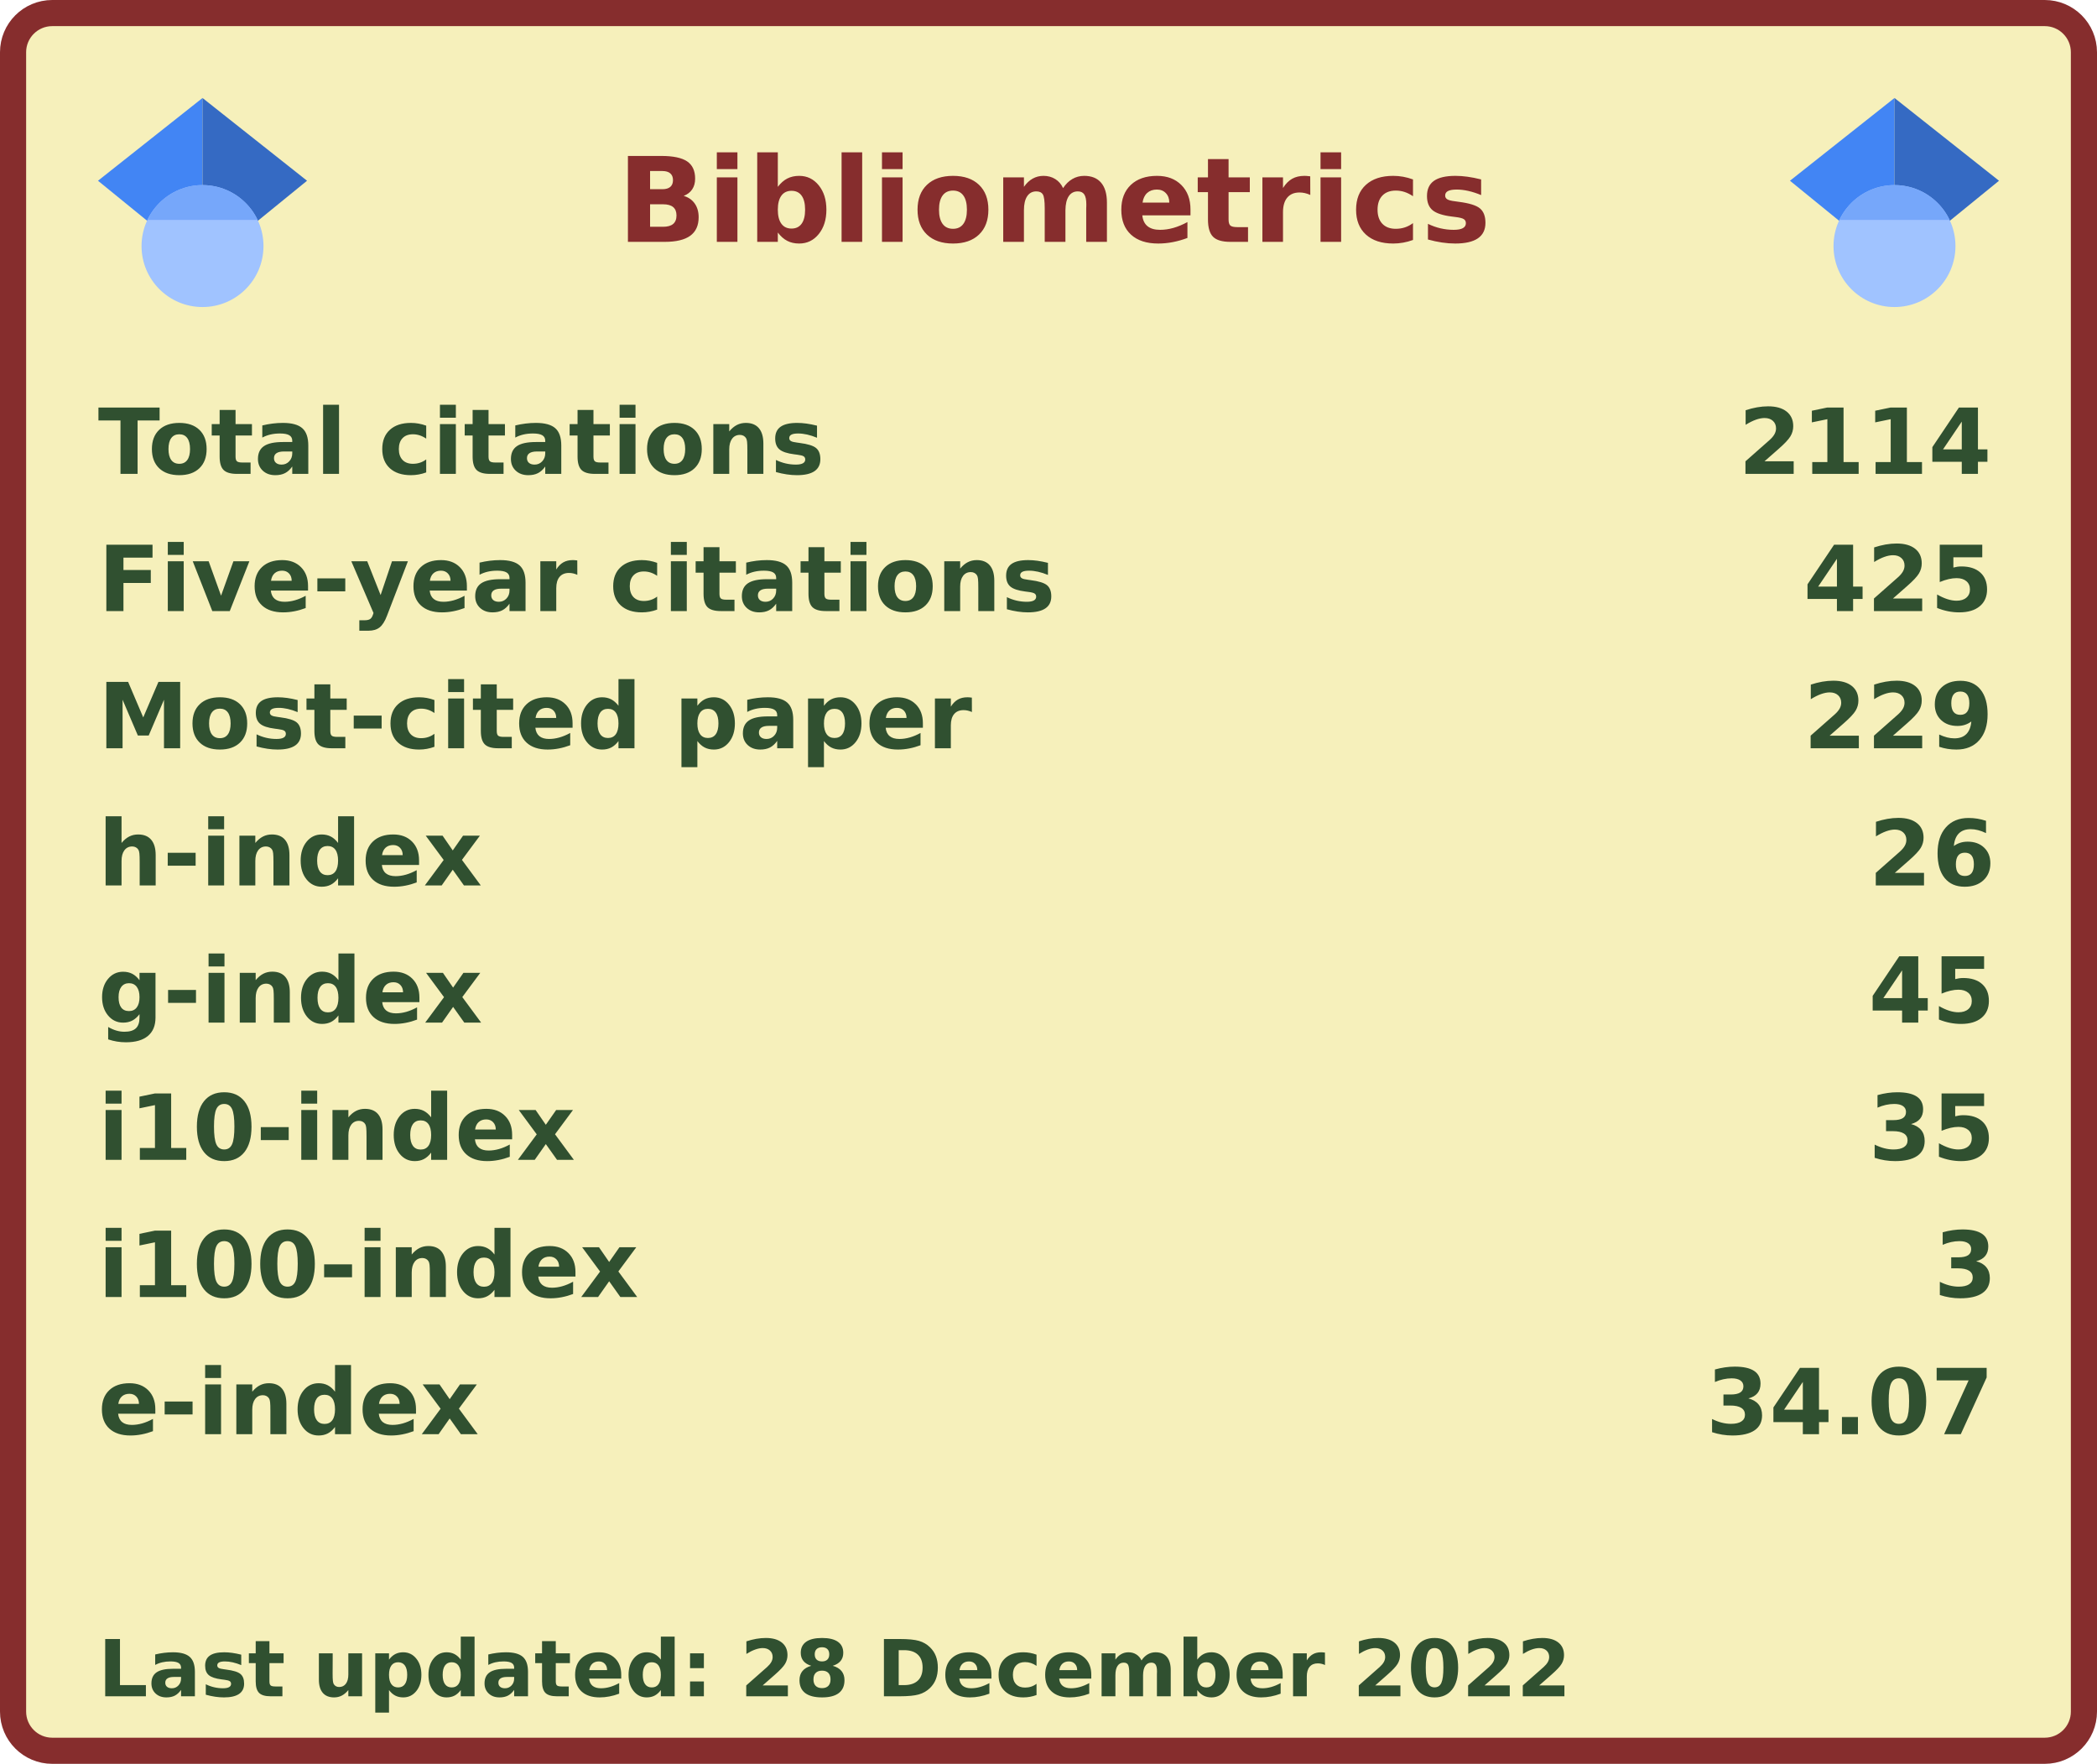
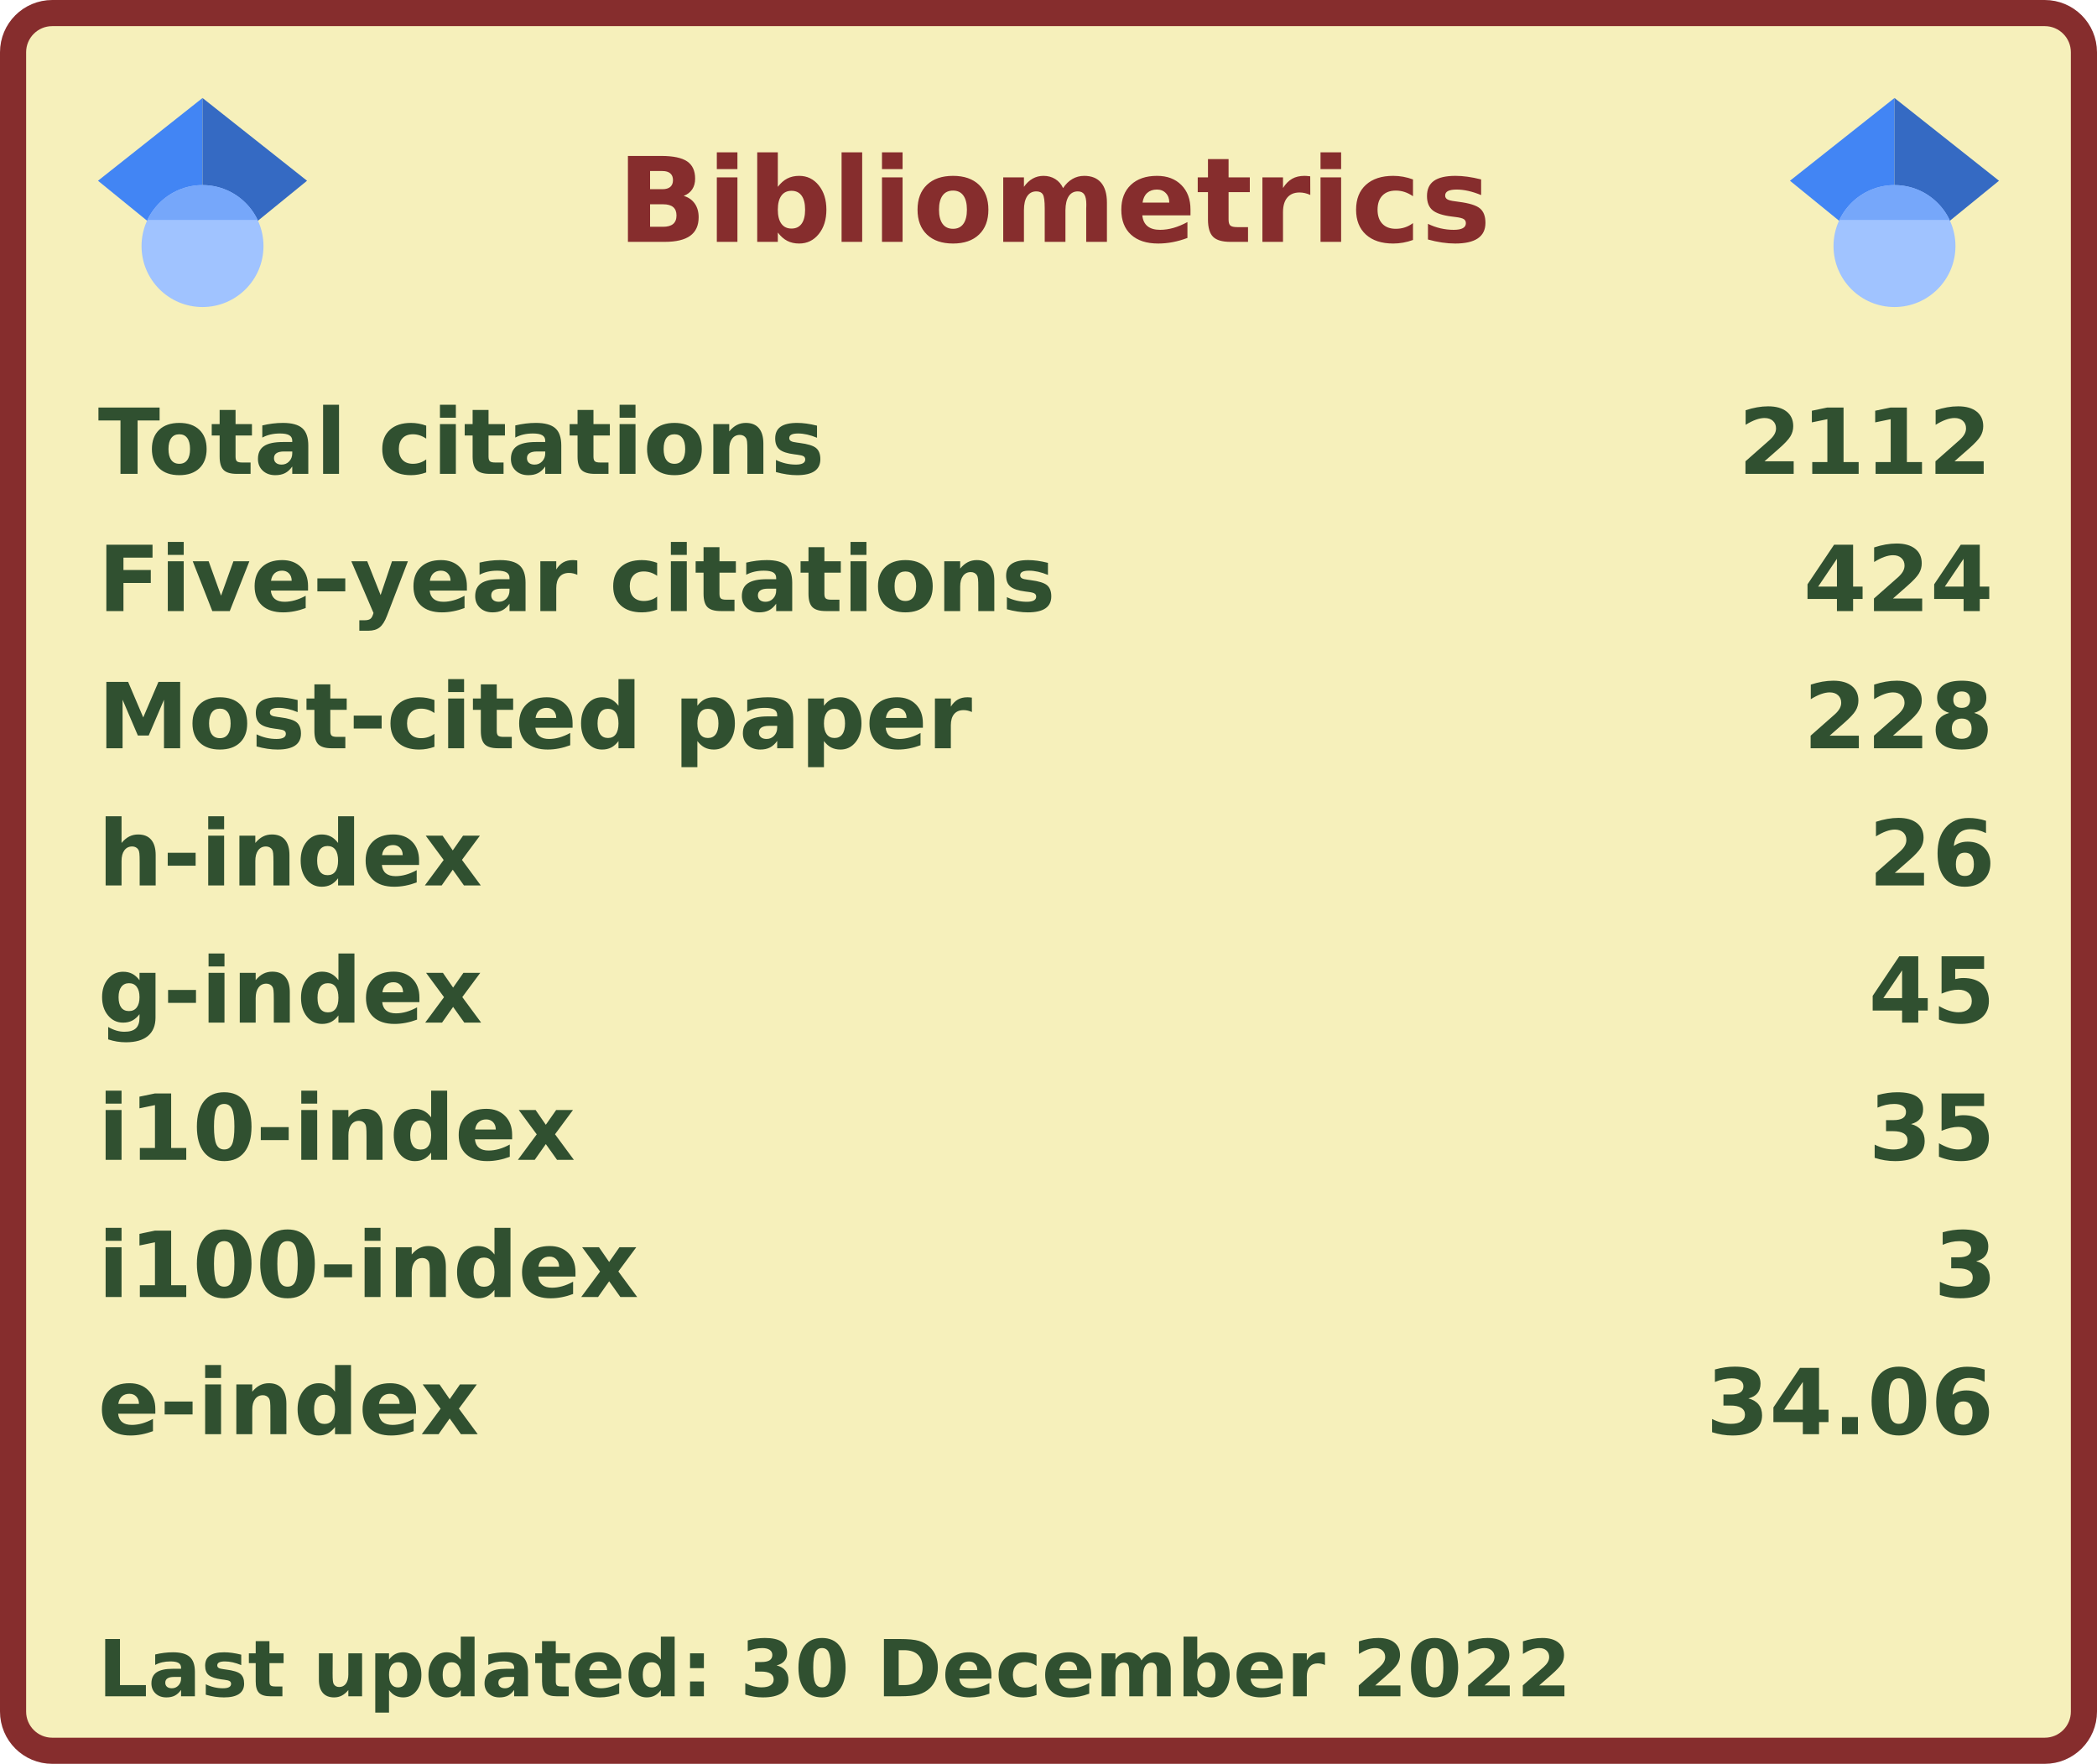
<svg xmlns="http://www.w3.org/2000/svg" width="321" height="270" viewBox="0 0 321 270" lang="en" xml:lang="en">
  <rect x="2" y="2" stroke-width="4" rx="6" width="317" height="266" stroke="#862d2d" fill="#f6f0bb" />
  <g font-weight="600" font-size="110pt" font-family="Verdana,Geneva,DejaVu Sans,sans-serif" text-rendering="geometricPrecision">
    <text x="768" y="301" lengthAdjust="spacingAndGlyphs" textLength="1074" transform="scale(0.123)" fill="#862d2d">Bibliometrics</text>
    <g fill="#305030">
      <g transform="translate(15, 60)">
        <g transform="scale(0.095)">
          <text lengthAdjust="spacingAndGlyphs" textLength="1170" x="0" y="132">Total citations</text>
-           <text lengthAdjust="spacingAndGlyphs" textLength="420" x="2643" y="132">2114</text>
+           <text lengthAdjust="spacingAndGlyphs" textLength="420" x="2643" y="132">2112</text>
        </g>
      </g>
      <g transform="translate(15, 81)">
        <g transform="scale(0.095)">
          <text lengthAdjust="spacingAndGlyphs" textLength="1524" x="0" y="132">Five-year citations</text>
-           <text lengthAdjust="spacingAndGlyphs" textLength="315" x="2748" y="132">425</text>
+           <text lengthAdjust="spacingAndGlyphs" textLength="315" x="2748" y="132">424</text>
        </g>
      </g>
      <g transform="translate(15, 102)">
        <g transform="scale(0.095)">
          <text lengthAdjust="spacingAndGlyphs" textLength="1395" x="0" y="132">Most-cited paper</text>
-           <text lengthAdjust="spacingAndGlyphs" textLength="315" x="2748" y="132">229</text>
+           <text lengthAdjust="spacingAndGlyphs" textLength="315" x="2748" y="132">228</text>
        </g>
      </g>
      <g transform="translate(15, 123)">
        <g transform="scale(0.095)">
          <text lengthAdjust="spacingAndGlyphs" textLength="621" x="0" y="132">h-index</text>
          <text lengthAdjust="spacingAndGlyphs" textLength="210" x="2853" y="132">26</text>
        </g>
      </g>
      <g transform="translate(15, 144)">
        <g transform="scale(0.095)">
          <text lengthAdjust="spacingAndGlyphs" textLength="621" x="0" y="132">g-index</text>
          <text lengthAdjust="spacingAndGlyphs" textLength="210" x="2853" y="132">45</text>
        </g>
      </g>
      <g transform="translate(15, 165)">
        <g transform="scale(0.095)">
          <text lengthAdjust="spacingAndGlyphs" textLength="772" x="0" y="132">i10-index</text>
          <text lengthAdjust="spacingAndGlyphs" textLength="210" x="2853" y="132">35</text>
        </g>
      </g>
      <g transform="translate(15, 186)">
        <g transform="scale(0.095)">
          <text lengthAdjust="spacingAndGlyphs" textLength="878" x="0" y="132">i100-index</text>
          <text lengthAdjust="spacingAndGlyphs" textLength="105" x="2958" y="132">3</text>
        </g>
      </g>
      <g transform="translate(15, 207)">
        <g transform="scale(0.095)">
          <text lengthAdjust="spacingAndGlyphs" textLength="618" x="0" y="132">e-index</text>
-           <text lengthAdjust="spacingAndGlyphs" textLength="472" x="2591" y="132">34.07</text>
+           <text lengthAdjust="spacingAndGlyphs" textLength="472" x="2591" y="132">34.06</text>
        </g>
      </g>
      <g transform="translate(15, 249)">
        <g transform="scale(0.082)">
-           <text lengthAdjust="spacingAndGlyphs" textLength="2775" x="0" y="130">Last updated: 28 December 2022</text>
+           <text lengthAdjust="spacingAndGlyphs" textLength="2775" x="0" y="130">Last updated: 30 December 2022</text>
        </g>
      </g>
      <svg x="15" y="15" width="32" height="32" viewBox="0 0 512 512">
        <path fill="#4285f4" d="M256 411.12L0 202.667 256 0z" />
        <path fill="#356ac3" d="M256 411.12l256-208.453L256 0z" />
        <circle fill="#a0c3ff" cx="256" cy="362.667" r="149.333" />
        <path fill="#76a7fa" d="M121.037 298.667c23.968-50.453 75.392-85.334 134.963-85.334s110.995 34.881 134.963 85.334H121.037z" />
      </svg>
      <svg x="274" y="15" width="32" height="32" viewBox="0 0 512 512">
        <path fill="#4285f4" d="M256 411.12L0 202.667 256 0z" />
        <path fill="#356ac3" d="M256 411.12l256-208.453L256 0z" />
        <circle fill="#a0c3ff" cx="256" cy="362.667" r="149.333" />
        <path fill="#76a7fa" d="M121.037 298.667c23.968-50.453 75.392-85.334 134.963-85.334s110.995 34.881 134.963 85.334H121.037z" />
      </svg>
    </g>
  </g>
</svg>
